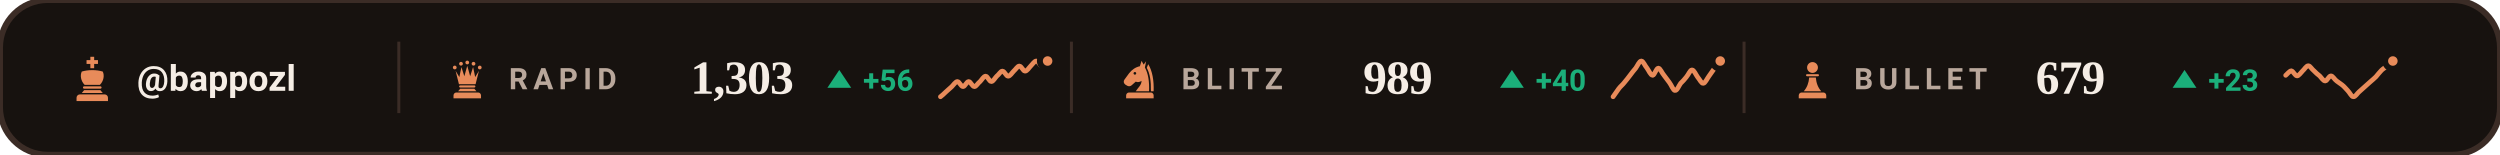
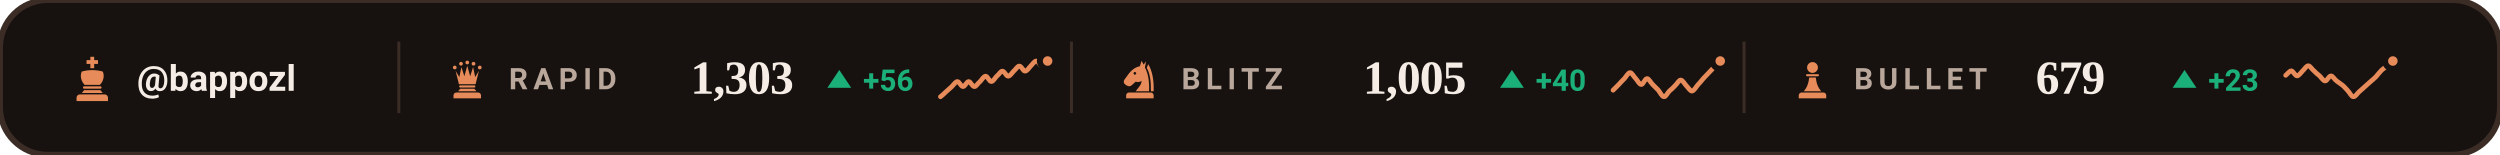
<svg xmlns="http://www.w3.org/2000/svg" viewBox="0 0 840 52" width="840" height="52" role="img" aria-label="Chess.com ratings of bappozl">
  <style>svg{font-family:-apple-system,BlinkMacSystemFont,'Segoe UI',Roboto,'Helvetica Neue',Arial,sans-serif}text{fill:#F5EDE5;white-space:pre}.bg{fill:#17120F;stroke:#3B2C26;stroke-width:2}.acc{fill:#E88B5A}.win{fill:#1baf7a}.draw{fill:#8b8f96}.loss{fill:#d03b3b}.lbl{font-size:10px;font-weight:600;letter-spacing:.18em;fill:#B9A79B}.cap{font-size:10.5px;font-weight:500;fill:#B9A79B}.num{font-family:Georgia,'Times New Roman',Times,serif;font-weight:700;letter-spacing:-.02em}.tick{font-size:9px;font-weight:500;fill:#B9A79B;opacity:.75}.dl{font-size:10px;font-weight:600}.rule{stroke:#3B2C26;stroke-width:1;fill:none}.grid{stroke:#3B2C26;stroke-width:1;fill:none;opacity:.7}.ln{fill:none;stroke:#E88B5A;stroke-width:2;stroke-linecap:round;stroke-linejoin:round}.ring{stroke:#17120F;stroke-width:2}.hollow{fill:none;stroke-width:1.5}.sq{fill:#F5EDE5;opacity:.035}</style>
  <rect class="bg" width="840" height="52" rx="16" />
  <g class="acc" transform="translate(23.0,18.6) scale(0.16)">
    <path d="M46 3h8v7h8v8h-8v9h-8v-9h-8v-8h8z" />
    <path d="M28 34c7-2 14-3 22-3s15 1 22 3c4 8 2 20-6 28H34c-8-8-10-20-6-28z" />
    <path d="M33 65h34a2.5 2.5 0 0 1 0 5H33a2.5 2.5 0 0 1 0-5z" />
    <path d="M33 73h34l5 6H28z" />
    <path d="M24 82h52a7 7 0 0 1 7 7v7H17v-7a7 7 0 0 1 7-7z" />
  </g>
  <text x="46" y="30.5" style="font-size:12px;font-weight:600">@bappozl</text>
  <line class="rule" x1="134" y1="14" x2="134" y2="38" />
  <g class="acc" transform="translate(150.0,19.6) scale(0.14)">
    <circle cx="20" cy="22" r="4.5" />
    <circle cx="35" cy="13" r="4.5" />
    <circle cx="50" cy="10" r="4.5" />
    <circle cx="65" cy="13" r="4.5" />
    <circle cx="80" cy="22" r="4.5" />
    <path d="M30 62L22 30L31 45L36 21L43 43L50 18L57 43L64 21L69 45L78 30L70 62z" />
    <path d="M33 65h34a2.5 2.5 0 0 1 0 5H33a2.5 2.5 0 0 1 0-5z" />
    <path d="M33 73h34l5 6H28z" />
    <path d="M24 82h52a7 7 0 0 1 7 7v7H17v-7a7 7 0 0 1 7-7z" />
  </g>
  <text class="lbl" x="171" y="30">RAPID</text>
  <text class="num" x="232" y="31.5" style="font-size:16px">1,303</text>
  <path fill="#1baf7a" d="M282 23.5L286 29.5H278Z" />
  <text class="dl" x="290" y="30.5" style="fill:#1baf7a">+56</text>
  <path class="ln" style="stroke-width:1.6" d="M316.0 32.5C316.3 32.3 317.3 31.4 317.9 30.8C318.5 30.2 319.2 29.7 319.8 29.1C320.4 28.5 321.1 27.4 321.7 27.4C322.3 27.4 322.9 29.1 323.6 29.1C324.2 29.1 324.8 27.4 325.5 27.4C326.1 27.4 326.7 29.1 327.4 29.1C328.0 29.1 328.6 27.9 329.3 27.4C329.9 26.8 330.5 25.6 331.2 25.6C331.8 25.6 332.4 27.4 333.1 27.4C333.7 27.4 334.3 26.2 334.9 25.6C335.6 25.1 336.2 23.9 336.8 23.9C337.5 23.9 338.1 25.6 338.7 25.6C339.4 25.6 340.0 24.5 340.6 23.9C341.3 23.3 341.9 22.2 342.5 22.2C343.2 22.2 343.8 23.9 344.4 23.9C345.1 23.9 345.7 22.8 346.3 22.2C346.9 21.6 347.6 20.5 348.2 20.5C348.8 20.5 349.5 22.2 350.1 22.2C350.7 22.2 351.7 20.7 352.0 20.5" />
  <circle class="acc ring" cx="352.0" cy="20.5" r="2.6" />
  <line class="rule" x1="360" y1="14" x2="360" y2="38" />
  <g class="acc" transform="translate(376.0,19.6) scale(0.14)">
    <path fill-rule="evenodd" d="M54 6L50 19C40 21 31 27 24 36L13 51C10 55 11 60 15 63L20 66C24 68 28 67 31 64L40 56C45 58 50 57 54 54C54 64 46 70 40 79H72C73 56 70 36 62 22L65 7L59 15zM41.2 36a3.2 3.2 0 1 0-6.4 0 3.2 3.2 0 1 0 6.4 0z" />
    <path d="M70 14C80 30 84 54 83 79H76.5C77 55 74 36 66.5 23z" />
    <path d="M24 82h52a7 7 0 0 1 7 7v7H17v-7a7 7 0 0 1 7-7z" />
  </g>
  <text class="lbl" x="397" y="30">BLITZ</text>
-   <text class="num" x="458" y="31.5" style="font-size:16px">989</text>
+   <text class="num" x="458" y="31.5" style="font-size:16px">1,005</text>
  <path fill="#1baf7a" d="M508 23.5L512 29.5H504Z" />
  <text class="dl" x="516" y="30.5" style="fill:#1baf7a">+40</text>
-   <path class="ln" style="stroke-width:1.6" d="M542.0 32.5C542.3 32.1 543.3 30.6 543.9 29.8C544.5 29.0 545.2 28.5 545.8 27.7C546.4 27.0 547.1 26.1 547.7 25.3C548.3 24.5 548.9 23.7 549.6 22.9C550.2 22.1 550.8 20.5 551.5 20.5C552.1 20.5 552.7 22.1 553.4 22.9C554.0 23.7 554.6 25.3 555.3 25.3C555.9 25.3 556.5 22.9 557.2 22.9C557.8 22.9 558.4 24.5 559.1 25.3C559.7 26.1 560.3 26.9 560.9 27.7C561.6 28.6 562.2 30.4 562.8 30.4C563.5 30.5 564.1 28.8 564.7 28.0C565.4 27.3 566.0 26.7 566.6 25.9C567.3 25.1 567.9 23.5 568.5 23.5C569.2 23.5 569.8 25.1 570.4 25.9C571.1 26.7 571.7 28.1 572.3 28.0C572.9 28.0 573.6 26.4 574.2 25.6C574.8 24.7 575.5 23.7 576.1 22.9C576.7 22.0 577.7 20.9 578.0 20.5" />
+   <path class="ln" style="stroke-width:1.6" d="M542.0 30.3C542.3 30.0 543.3 29.0 543.9 28.4C544.5 27.7 545.2 27.0 545.8 26.4C546.4 25.7 547.1 24.4 547.7 24.4C548.3 24.4 548.9 25.7 549.6 26.4C550.2 27.0 550.8 28.4 551.5 28.4C552.1 28.4 552.7 26.4 553.4 26.4C554.0 26.4 554.6 27.7 555.3 28.4C555.9 29.0 556.5 29.6 557.2 30.3C557.8 31.0 558.4 32.5 559.1 32.5C559.7 32.6 560.3 31.2 560.9 30.6C561.6 30.0 562.2 29.5 562.8 28.8C563.5 28.2 564.1 26.9 564.7 26.9C565.4 26.9 566.0 28.2 566.6 28.8C567.3 29.5 567.9 30.6 568.5 30.6C569.2 30.5 569.8 29.3 570.4 28.6C571.1 27.9 571.7 27.1 572.3 26.4C572.9 25.7 573.6 25.1 574.2 24.4C574.8 23.7 575.5 23.1 576.1 22.4C576.7 21.8 577.7 20.8 578.0 20.5" />
  <circle class="acc ring" cx="578.0" cy="20.5" r="2.6" />
  <line class="rule" x1="586" y1="14" x2="586" y2="38" />
  <g class="acc" transform="translate(602.0,19.6) scale(0.14)">
    <circle cx="50" cy="22" r="13" />
    <path d="M37 38h26a2.5 2.5 0 0 1 0 5H37a2.5 2.5 0 0 1 0-5z" />
    <path d="M42 46h16c1 13 5 24 13 33H29c8-9 12-20 13-33z" />
    <path d="M24 82h52a7 7 0 0 1 7 7v7H17v-7a7 7 0 0 1 7-7z" />
  </g>
  <text class="lbl" x="623" y="30">BULLET</text>
  <text class="num" x="684" y="31.5" style="font-size:16px">679</text>
  <path fill="#1baf7a" d="M734 23.5L738 29.5H730Z" />
  <text class="dl" x="742" y="30.5" style="fill:#1baf7a">+23</text>
  <path class="ln" style="stroke-width:1.6" d="M768.0 25.3C768.3 25.1 769.3 23.8 769.9 23.8C770.5 23.9 771.2 25.5 771.8 25.5C772.4 25.5 773.1 24.4 773.7 23.8C774.3 23.3 774.9 22.1 775.6 22.1C776.2 22.1 776.8 23.3 777.5 23.8C778.1 24.4 778.7 25.0 779.4 25.5C780.0 26.1 780.6 27.2 781.3 27.2C781.9 27.2 782.5 25.5 783.2 25.5C783.8 25.5 784.4 26.7 785.1 27.2C785.7 27.7 786.3 28.0 786.9 28.5C787.6 29.0 788.2 29.8 788.8 30.4C789.5 31.1 790.1 32.5 790.7 32.5C791.4 32.6 792.0 31.4 792.6 30.9C793.3 30.3 793.9 29.7 794.5 29.2C795.2 28.6 795.8 28.0 796.4 27.5C797.1 26.9 797.7 26.4 798.3 25.8C798.9 25.1 799.6 24.2 800.2 23.6C800.8 23.0 801.5 22.7 802.1 22.1C802.7 21.6 803.7 20.7 804.0 20.5" />
  <circle class="acc ring" cx="804.0" cy="20.5" r="2.6" />
</svg>
